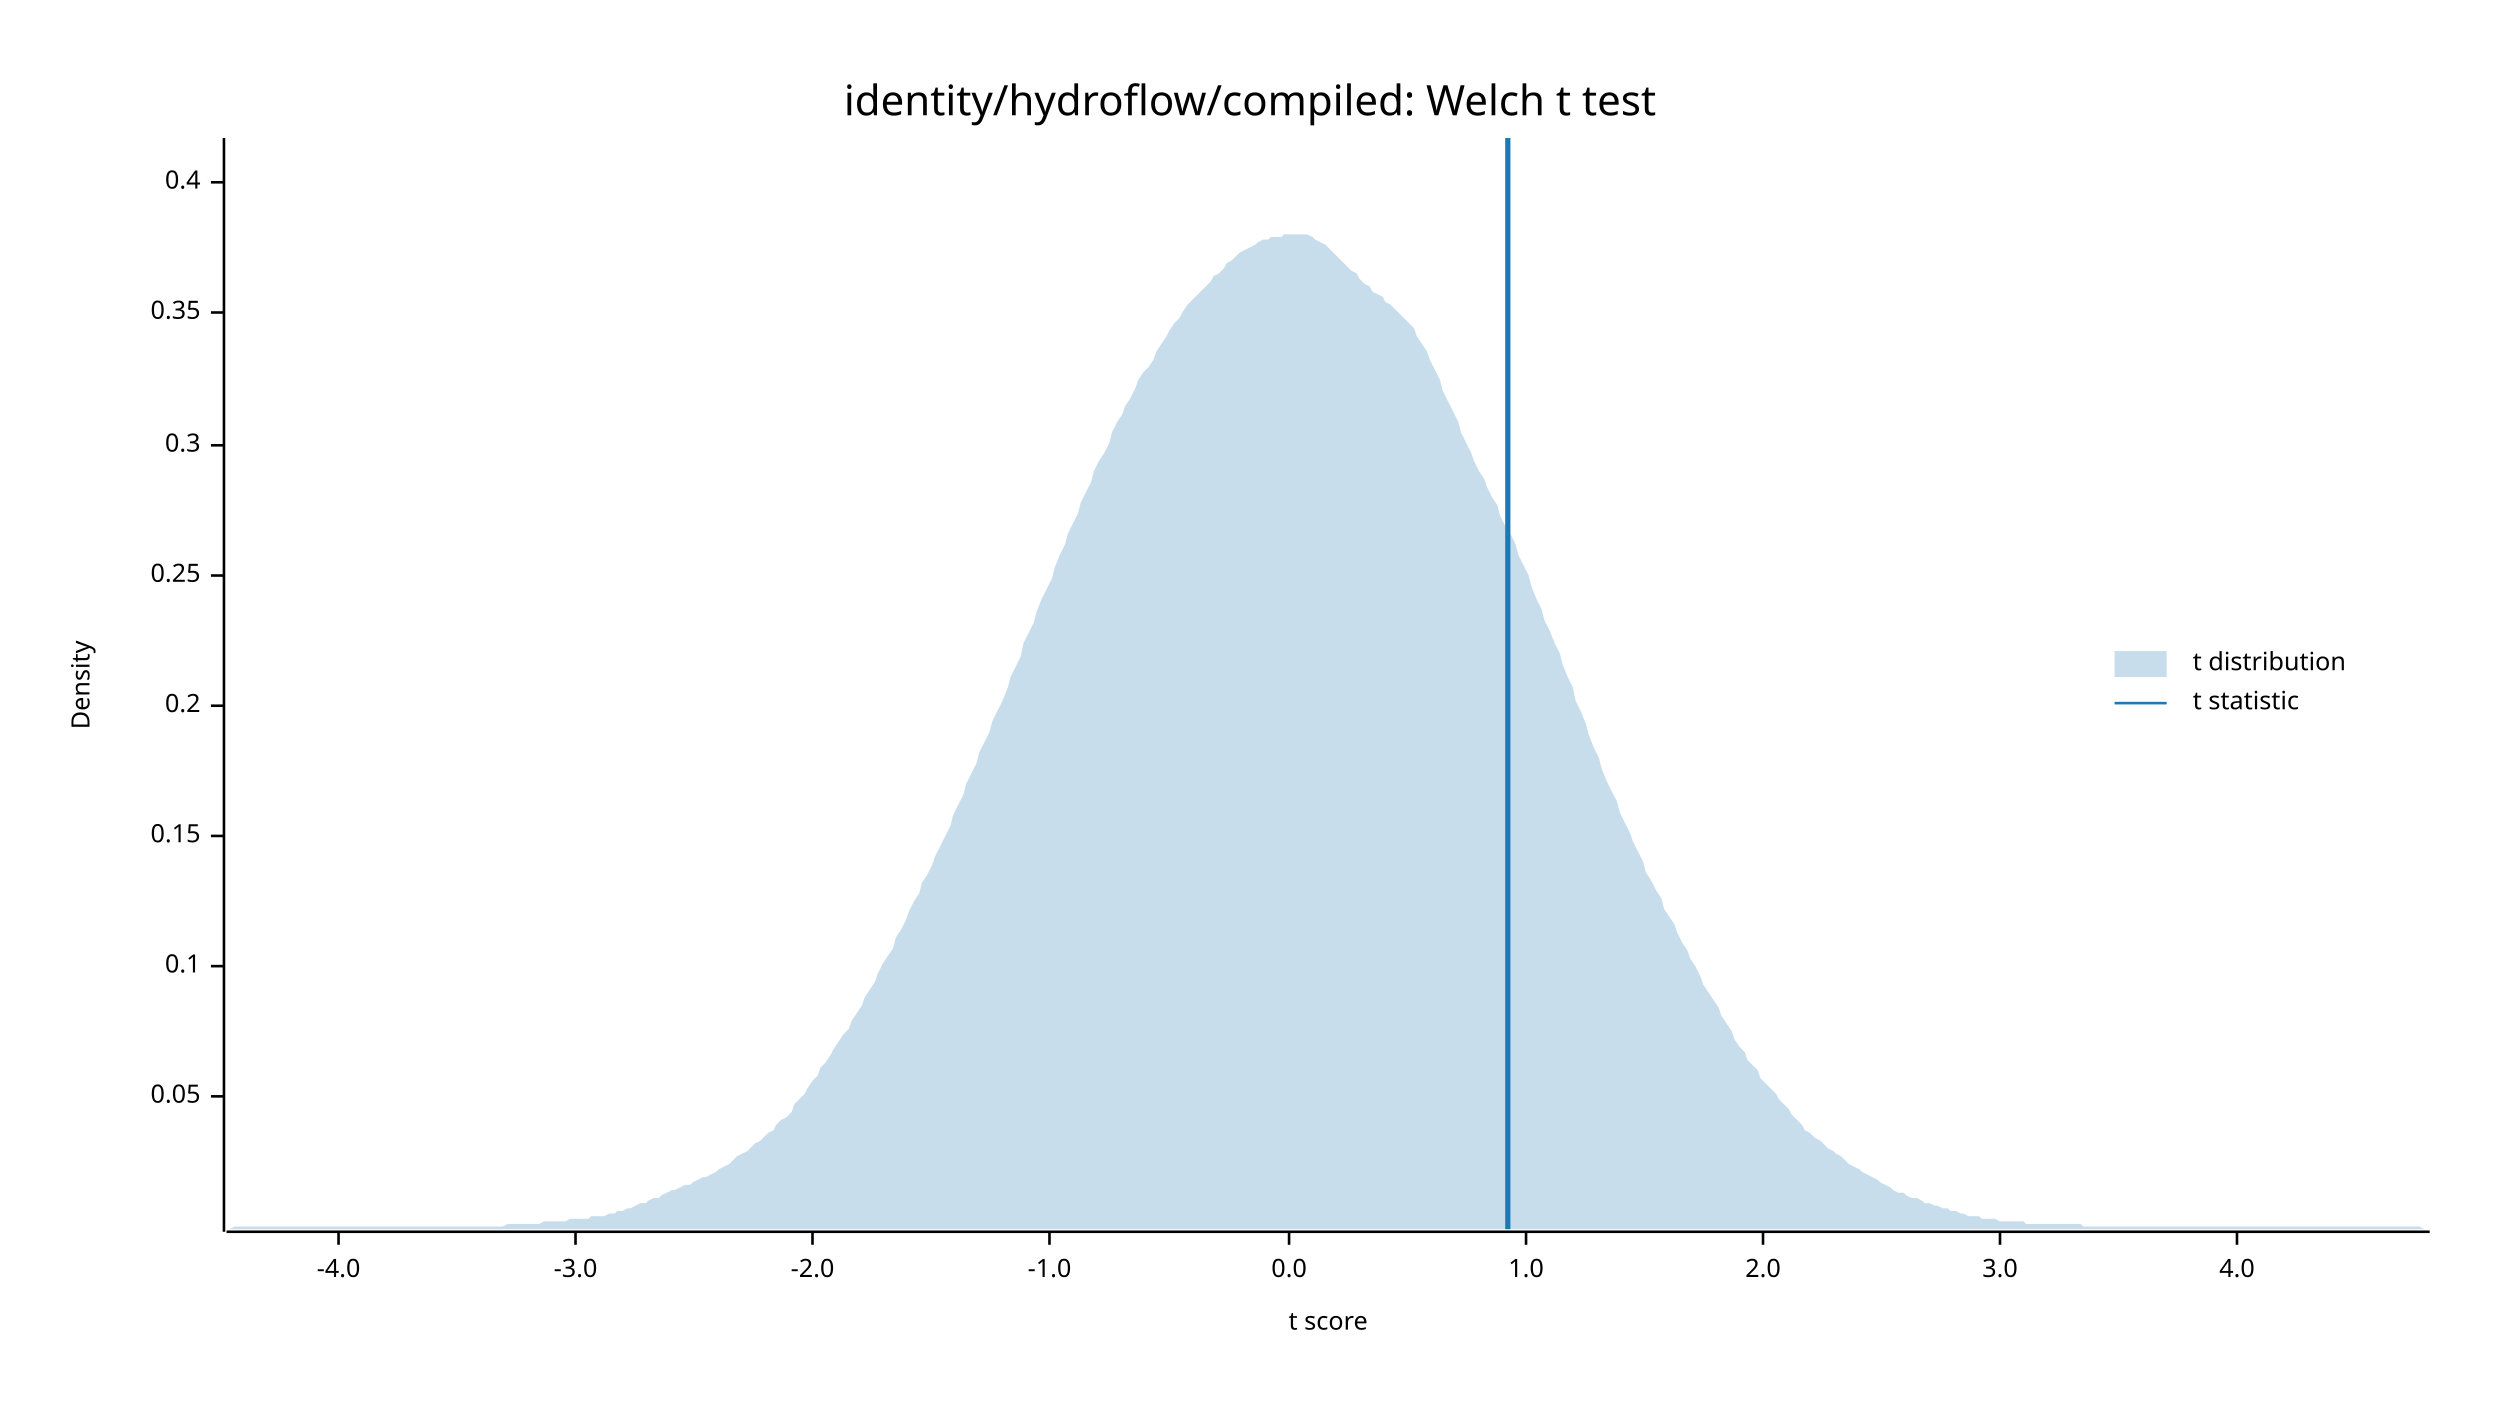
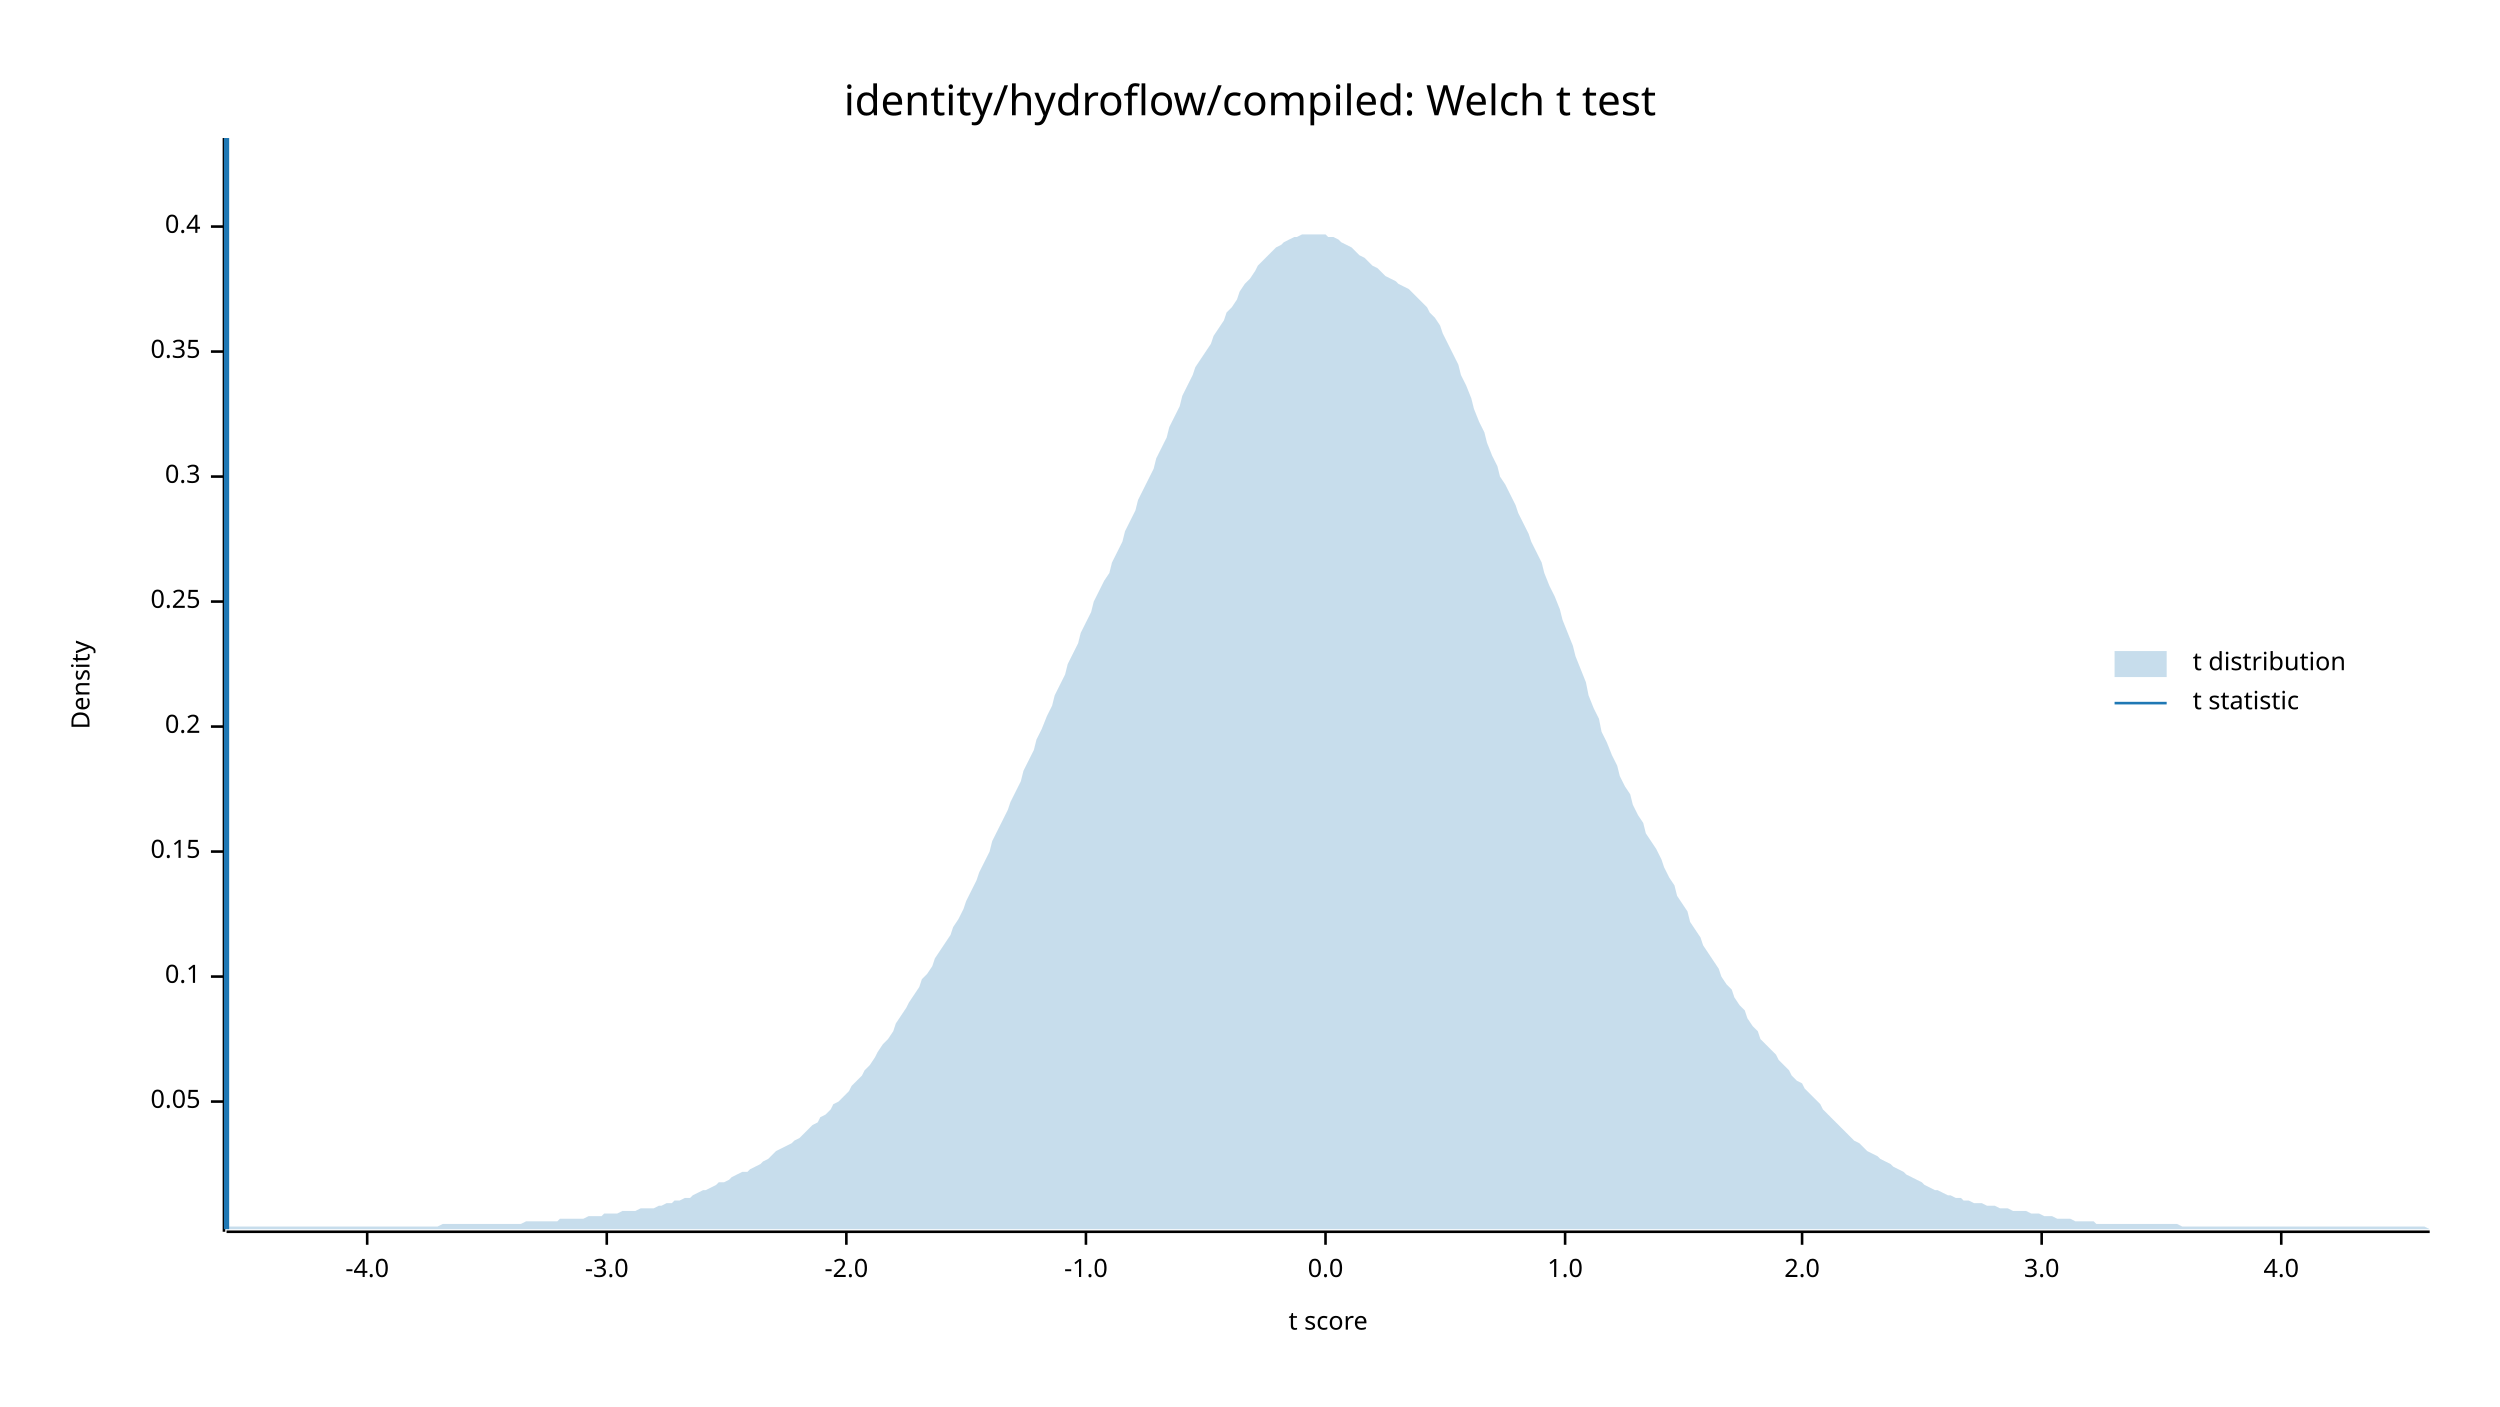
<svg xmlns="http://www.w3.org/2000/svg" width="960" height="540" viewBox="0 0 960 540">
  <text x="480" y="32" dy="0.76em" text-anchor="middle" font-family="sans-serif" font-size="16.129" opacity="1" fill="#000000">
identity/hydroflow/compiled: Welch t test
</text>
  <text x="27" y="263" dy="0.76em" text-anchor="middle" font-family="sans-serif" font-size="9.677" opacity="1" fill="#000000" transform="rotate(270, 27, 263)">
Density
</text>
  <text x="510" y="513" dy="-0.5ex" text-anchor="middle" font-family="sans-serif" font-size="9.677" opacity="1" fill="#000000">
t score
</text>
  <polyline fill="none" opacity="1" stroke="#000000" stroke-width="1" points="86,53 86,473 " />
-   <text x="77" y="421" dy="0.5ex" text-anchor="end" font-family="sans-serif" font-size="9.677" opacity="1" fill="#000000">
+   <text x="77" y="423" dy="0.5ex" text-anchor="end" font-family="sans-serif" font-size="9.677" opacity="1" fill="#000000">
0.05
</text>
-   <polyline fill="none" opacity="1" stroke="#000000" stroke-width="1" points="81,421 86,421 " />
-   <text x="77" y="371" dy="0.5ex" text-anchor="end" font-family="sans-serif" font-size="9.677" opacity="1" fill="#000000">
+   <polyline fill="none" opacity="1" stroke="#000000" stroke-width="1" points="81,423 86,423 " />
+   <text x="77" y="375" dy="0.5ex" text-anchor="end" font-family="sans-serif" font-size="9.677" opacity="1" fill="#000000">
0.1
</text>
-   <polyline fill="none" opacity="1" stroke="#000000" stroke-width="1" points="81,371 86,371 " />
-   <text x="77" y="321" dy="0.5ex" text-anchor="end" font-family="sans-serif" font-size="9.677" opacity="1" fill="#000000">
+   <polyline fill="none" opacity="1" stroke="#000000" stroke-width="1" points="81,375 86,375 " />
+   <text x="77" y="327" dy="0.5ex" text-anchor="end" font-family="sans-serif" font-size="9.677" opacity="1" fill="#000000">
0.15
</text>
-   <polyline fill="none" opacity="1" stroke="#000000" stroke-width="1" points="81,321 86,321 " />
-   <text x="77" y="271" dy="0.5ex" text-anchor="end" font-family="sans-serif" font-size="9.677" opacity="1" fill="#000000">
+   <polyline fill="none" opacity="1" stroke="#000000" stroke-width="1" points="81,327 86,327 " />
+   <text x="77" y="279" dy="0.5ex" text-anchor="end" font-family="sans-serif" font-size="9.677" opacity="1" fill="#000000">
0.2
</text>
-   <polyline fill="none" opacity="1" stroke="#000000" stroke-width="1" points="81,271 86,271 " />
-   <text x="77" y="221" dy="0.5ex" text-anchor="end" font-family="sans-serif" font-size="9.677" opacity="1" fill="#000000">
+   <polyline fill="none" opacity="1" stroke="#000000" stroke-width="1" points="81,279 86,279 " />
+   <text x="77" y="231" dy="0.5ex" text-anchor="end" font-family="sans-serif" font-size="9.677" opacity="1" fill="#000000">
0.25
</text>
-   <polyline fill="none" opacity="1" stroke="#000000" stroke-width="1" points="81,221 86,221 " />
-   <text x="77" y="171" dy="0.5ex" text-anchor="end" font-family="sans-serif" font-size="9.677" opacity="1" fill="#000000">
+   <polyline fill="none" opacity="1" stroke="#000000" stroke-width="1" points="81,231 86,231 " />
+   <text x="77" y="183" dy="0.5ex" text-anchor="end" font-family="sans-serif" font-size="9.677" opacity="1" fill="#000000">
0.3
</text>
-   <polyline fill="none" opacity="1" stroke="#000000" stroke-width="1" points="81,171 86,171 " />
-   <text x="77" y="120" dy="0.5ex" text-anchor="end" font-family="sans-serif" font-size="9.677" opacity="1" fill="#000000">
+   <polyline fill="none" opacity="1" stroke="#000000" stroke-width="1" points="81,183 86,183 " />
+   <text x="77" y="135" dy="0.5ex" text-anchor="end" font-family="sans-serif" font-size="9.677" opacity="1" fill="#000000">
0.35
</text>
-   <polyline fill="none" opacity="1" stroke="#000000" stroke-width="1" points="81,120 86,120 " />
-   <text x="77" y="70" dy="0.5ex" text-anchor="end" font-family="sans-serif" font-size="9.677" opacity="1" fill="#000000">
+   <polyline fill="none" opacity="1" stroke="#000000" stroke-width="1" points="81,135 86,135 " />
+   <text x="77" y="87" dy="0.5ex" text-anchor="end" font-family="sans-serif" font-size="9.677" opacity="1" fill="#000000">
0.4
</text>
-   <polyline fill="none" opacity="1" stroke="#000000" stroke-width="1" points="81,70 86,70 " />
+   <polyline fill="none" opacity="1" stroke="#000000" stroke-width="1" points="81,87 86,87 " />
  <polyline fill="none" opacity="1" stroke="#000000" stroke-width="1" points="87,473 933,473 " />
-   <text x="130" y="483" dy="0.76em" text-anchor="middle" font-family="sans-serif" font-size="9.677" opacity="1" fill="#000000">
+   <text x="141" y="483" dy="0.76em" text-anchor="middle" font-family="sans-serif" font-size="9.677" opacity="1" fill="#000000">
-4.0
</text>
-   <polyline fill="none" opacity="1" stroke="#000000" stroke-width="1" points="130,473 130,478 " />
-   <text x="221" y="483" dy="0.76em" text-anchor="middle" font-family="sans-serif" font-size="9.677" opacity="1" fill="#000000">
+   <polyline fill="none" opacity="1" stroke="#000000" stroke-width="1" points="141,473 141,478 " />
+   <text x="233" y="483" dy="0.76em" text-anchor="middle" font-family="sans-serif" font-size="9.677" opacity="1" fill="#000000">
-3.0
</text>
-   <polyline fill="none" opacity="1" stroke="#000000" stroke-width="1" points="221,473 221,478 " />
-   <text x="312" y="483" dy="0.76em" text-anchor="middle" font-family="sans-serif" font-size="9.677" opacity="1" fill="#000000">
+   <polyline fill="none" opacity="1" stroke="#000000" stroke-width="1" points="233,473 233,478 " />
+   <text x="325" y="483" dy="0.76em" text-anchor="middle" font-family="sans-serif" font-size="9.677" opacity="1" fill="#000000">
-2.0
</text>
-   <polyline fill="none" opacity="1" stroke="#000000" stroke-width="1" points="312,473 312,478 " />
-   <text x="403" y="483" dy="0.76em" text-anchor="middle" font-family="sans-serif" font-size="9.677" opacity="1" fill="#000000">
+   <polyline fill="none" opacity="1" stroke="#000000" stroke-width="1" points="325,473 325,478 " />
+   <text x="417" y="483" dy="0.76em" text-anchor="middle" font-family="sans-serif" font-size="9.677" opacity="1" fill="#000000">
-1.0
</text>
-   <polyline fill="none" opacity="1" stroke="#000000" stroke-width="1" points="403,473 403,478 " />
-   <text x="495" y="483" dy="0.76em" text-anchor="middle" font-family="sans-serif" font-size="9.677" opacity="1" fill="#000000">
+   <polyline fill="none" opacity="1" stroke="#000000" stroke-width="1" points="417,473 417,478 " />
+   <text x="509" y="483" dy="0.76em" text-anchor="middle" font-family="sans-serif" font-size="9.677" opacity="1" fill="#000000">
0.0
</text>
-   <polyline fill="none" opacity="1" stroke="#000000" stroke-width="1" points="495,473 495,478 " />
-   <text x="586" y="483" dy="0.76em" text-anchor="middle" font-family="sans-serif" font-size="9.677" opacity="1" fill="#000000">
+   <polyline fill="none" opacity="1" stroke="#000000" stroke-width="1" points="509,473 509,478 " />
+   <text x="601" y="483" dy="0.76em" text-anchor="middle" font-family="sans-serif" font-size="9.677" opacity="1" fill="#000000">
1.0
</text>
-   <polyline fill="none" opacity="1" stroke="#000000" stroke-width="1" points="586,473 586,478 " />
-   <text x="677" y="483" dy="0.76em" text-anchor="middle" font-family="sans-serif" font-size="9.677" opacity="1" fill="#000000">
+   <polyline fill="none" opacity="1" stroke="#000000" stroke-width="1" points="601,473 601,478 " />
+   <text x="692" y="483" dy="0.76em" text-anchor="middle" font-family="sans-serif" font-size="9.677" opacity="1" fill="#000000">
2.0
</text>
-   <polyline fill="none" opacity="1" stroke="#000000" stroke-width="1" points="677,473 677,478 " />
-   <text x="768" y="483" dy="0.76em" text-anchor="middle" font-family="sans-serif" font-size="9.677" opacity="1" fill="#000000">
+   <polyline fill="none" opacity="1" stroke="#000000" stroke-width="1" points="692,473 692,478 " />
+   <text x="784" y="483" dy="0.76em" text-anchor="middle" font-family="sans-serif" font-size="9.677" opacity="1" fill="#000000">
3.0
</text>
-   <polyline fill="none" opacity="1" stroke="#000000" stroke-width="1" points="768,473 768,478 " />
-   <text x="859" y="483" dy="0.76em" text-anchor="middle" font-family="sans-serif" font-size="9.677" opacity="1" fill="#000000">
+   <polyline fill="none" opacity="1" stroke="#000000" stroke-width="1" points="784,473 784,478 " />
+   <text x="876" y="483" dy="0.76em" text-anchor="middle" font-family="sans-serif" font-size="9.677" opacity="1" fill="#000000">
4.0
</text>
-   <polyline fill="none" opacity="1" stroke="#000000" stroke-width="1" points="859,473 859,478 " />
-   <polygon opacity="0.25" fill="#1F78B4" points="87,472 88,472 90,471 92,471 93,471 95,471 97,471 98,471 100,471 102,471 103,471 105,471 107,471 109,471 110,471 112,471 114,471 115,471 117,471 119,471 120,471 122,471 124,471 125,471 127,471 129,471 131,471 132,471 134,471 136,471 137,471 139,471 141,471 142,471 144,471 146,471 148,471 149,471 151,471 153,471 154,471 156,471 158,471 159,471 161,471 163,471 164,471 166,471 168,471 170,471 171,471 173,471 175,471 176,471 178,471 180,471 181,471 183,471 185,471 187,471 188,471 190,471 192,471 193,471 195,470 197,470 198,470 200,470 202,470 203,470 205,470 207,470 209,469 210,469 212,469 214,469 215,469 217,469 219,468 220,468 222,468 224,468 226,468 227,467 229,467 231,467 232,467 234,466 236,466 237,465 239,465 241,464 242,464 244,463 246,462 248,462 249,461 251,460 253,460 254,459 256,458 258,457 259,457 261,456 263,455 265,455 266,454 268,453 270,452 271,452 273,451 275,450 276,449 278,448 280,447 281,446 283,444 285,443 287,442 288,441 290,439 292,438 293,437 295,435 297,434 298,432 300,430 302,429 304,427 305,424 307,422 309,420 310,418 312,415 314,413 315,410 317,408 319,405 320,403 322,400 324,397 326,395 327,392 329,389 331,386 332,383 334,380 336,377 337,374 339,370 341,367 343,364 344,360 346,357 348,353 349,350 351,346 353,343 354,339 356,336 358,332 359,329 361,325 363,321 365,317 366,313 368,309 370,305 371,301 373,297 375,293 376,289 378,285 380,281 381,277 383,273 385,269 387,264 388,260 390,256 392,252 393,247 395,243 397,239 398,235 400,230 402,226 404,222 405,218 407,213 409,209 410,205 412,201 414,197 415,193 417,189 419,185 420,181 422,177 424,174 426,170 427,166 429,162 431,159 432,156 434,153 436,149 437,146 439,143 441,141 443,138 444,135 446,132 448,129 449,127 451,124 453,122 454,120 456,117 458,115 459,114 461,112 463,110 465,108 466,106 468,105 470,103 471,101 473,100 475,98 476,97 478,96 480,95 482,94 483,93 485,92 487,92 488,91 490,91 492,91 493,90 495,90 497,90 498,90 500,90 502,90 504,91 505,92 507,93 509,94 510,95 512,97 514,99 515,100 517,102 519,104 521,105 522,107 524,109 526,110 527,112 529,113 531,114 532,116 534,117 536,119 537,120 539,122 541,124 543,126 544,129 546,132 548,135 549,138 551,142 553,146 554,150 556,154 558,158 560,162 561,166 563,170 565,174 566,177 568,181 570,184 571,187 573,191 575,194 576,198 578,202 580,205 582,209 583,213 585,217 587,221 588,225 590,230 592,234 593,238 595,242 597,247 599,251 600,255 602,260 604,264 605,269 607,273 609,278 610,282 612,287 614,291 615,295 617,300 619,304 621,308 622,312 624,316 626,320 627,323 629,327 631,331 632,335 634,338 636,342 638,345 639,349 641,352 643,355 644,358 646,362 648,365 649,368 651,371 653,375 654,378 656,381 658,384 660,387 661,390 663,393 665,396 666,399 668,402 670,404 671,407 673,409 675,411 676,414 678,416 680,418 682,420 683,422 685,424 687,426 688,428 690,430 692,432 693,434 695,435 697,437 699,438 700,439 702,441 704,442 705,443 707,444 709,446 710,447 712,448 714,449 715,450 717,451 719,452 721,453 722,454 724,455 726,456 727,457 729,458 731,458 732,459 734,460 736,460 738,461 739,462 741,462 743,463 744,463 746,464 748,464 749,465 751,465 753,466 754,466 756,467 758,467 760,467 761,468 763,468 765,468 766,468 768,469 770,469 771,469 773,469 775,469 777,469 778,470 780,470 782,470 783,470 785,470 787,470 788,470 790,470 792,470 793,470 795,470 797,470 799,470 800,471 802,471 804,471 805,471 807,471 809,471 810,471 812,471 814,471 816,471 817,471 819,471 821,471 822,471 824,471 826,471 827,471 829,471 831,471 832,471 834,471 836,471 838,471 839,471 841,471 843,471 844,471 846,471 848,471 849,471 851,471 853,471 855,471 856,471 858,471 860,471 861,471 863,471 865,471 866,471 868,471 870,471 871,471 873,471 875,471 877,471 878,471 880,471 882,471 883,471 885,471 887,471 888,471 890,471 892,471 894,471 895,471 897,471 899,471 900,471 902,471 904,471 905,471 907,471 909,471 910,471 912,471 914,471 916,471 917,471 919,471 921,471 922,471 924,471 926,471 927,471 929,471 931,472 933,472 933,472 87,472 " />
-   <polyline fill="none" opacity="1" stroke="#1F78B4" stroke-width="2" points="579,472 579,53 " />
+   <polyline fill="none" opacity="1" stroke="#000000" stroke-width="1" points="876,473 876,478 " />
+   <polygon opacity="0.25" fill="#1F78B4" points="87,471 88,471 90,471 92,471 93,471 95,471 97,471 98,471 100,471 102,471 103,471 105,471 107,471 109,471 110,471 112,471 114,471 115,471 117,471 119,471 120,471 122,471 124,471 125,471 127,471 129,471 131,471 132,471 134,471 136,471 137,471 139,471 141,471 142,471 144,471 146,471 148,471 149,471 151,471 153,471 154,471 156,471 158,471 159,471 161,471 163,471 164,471 166,471 168,471 170,470 171,470 173,470 175,470 176,470 178,470 180,470 181,470 183,470 185,470 187,470 188,470 190,470 192,470 193,470 195,470 197,470 198,470 200,470 202,469 203,469 205,469 207,469 209,469 210,469 212,469 214,469 215,468 217,468 219,468 220,468 222,468 224,468 226,467 227,467 229,467 231,467 232,466 234,466 236,466 237,466 239,465 241,465 242,465 244,465 246,464 248,464 249,464 251,464 253,463 254,463 256,462 258,462 259,461 261,461 263,460 265,460 266,459 268,458 270,457 271,457 273,456 275,455 276,454 278,454 280,453 281,452 283,451 285,450 287,450 288,449 290,448 292,447 293,446 295,445 297,443 298,442 300,441 302,440 304,439 305,438 307,437 309,435 310,434 312,432 314,431 315,429 317,428 319,426 320,424 322,423 324,421 326,419 327,417 329,415 331,413 332,411 334,409 336,406 337,404 339,401 341,399 343,396 344,393 346,390 348,387 349,385 351,382 353,379 354,376 356,374 358,371 359,368 361,365 363,362 365,359 366,356 368,353 370,349 371,346 373,342 375,338 376,335 378,331 380,327 381,323 383,319 385,315 387,311 388,308 390,304 392,300 393,296 395,292 397,288 398,284 400,280 402,275 404,271 405,267 407,263 409,259 410,255 412,251 414,247 415,243 417,239 419,235 420,231 422,227 424,223 426,220 427,216 429,212 431,208 432,204 434,200 436,196 437,192 439,188 441,184 443,180 444,176 446,172 448,168 449,164 451,160 453,156 454,152 456,148 458,144 459,141 461,138 463,135 465,132 466,129 468,126 470,123 471,120 473,118 475,115 476,112 478,109 480,107 482,104 483,102 485,100 487,98 488,97 490,95 492,94 493,93 495,92 497,91 498,91 500,90 502,90 504,90 505,90 507,90 509,90 510,91 512,91 514,92 515,93 517,94 519,95 521,97 522,98 524,99 526,101 527,102 529,103 531,105 532,106 534,107 536,108 537,109 539,110 541,111 543,113 544,114 546,116 548,118 549,120 551,122 553,125 554,128 556,132 558,136 560,140 561,144 563,148 565,153 566,157 568,162 570,166 571,170 573,175 575,179 576,183 578,186 580,190 582,194 583,197 585,201 587,205 588,208 590,212 592,216 593,220 595,225 597,229 599,234 600,238 602,243 604,248 605,252 607,257 609,262 610,267 612,272 614,276 615,281 617,285 619,290 621,294 622,298 624,302 626,305 627,309 629,313 631,316 632,320 634,323 636,326 638,330 639,333 641,337 643,340 644,344 646,347 648,350 649,354 651,357 653,360 654,363 656,366 658,369 660,372 661,375 663,378 665,380 666,383 668,386 670,388 671,391 673,394 675,396 676,399 678,401 680,403 682,405 683,407 685,409 687,411 688,413 690,415 692,416 693,418 695,420 697,422 699,424 700,426 702,428 704,430 705,431 707,433 709,435 710,436 712,438 714,439 715,440 717,442 719,443 721,444 722,445 724,446 726,447 727,448 729,449 731,450 732,451 734,452 736,453 738,454 739,455 741,456 743,457 744,457 746,458 748,459 749,459 751,460 753,460 754,461 756,461 758,462 760,462 761,462 763,463 765,463 766,463 768,464 770,464 771,464 773,465 775,465 777,465 778,465 780,466 782,466 783,466 785,467 787,467 788,467 790,468 792,468 793,468 795,468 797,469 799,469 800,469 802,469 804,469 805,470 807,470 809,470 810,470 812,470 814,470 816,470 817,470 819,470 821,470 822,470 824,470 826,470 827,470 829,470 831,470 832,470 834,470 836,470 838,471 839,471 841,471 843,471 844,471 846,471 848,471 849,471 851,471 853,471 855,471 856,471 858,471 860,471 861,471 863,471 865,471 866,471 868,471 870,471 871,471 873,471 875,471 877,471 878,471 880,471 882,471 883,471 885,471 887,471 888,471 890,471 892,471 894,471 895,471 897,471 899,471 900,471 902,471 904,471 905,471 907,471 909,471 910,471 912,471 914,471 916,471 917,471 919,471 921,471 922,471 924,471 926,471 927,471 929,471 931,471 933,472 933,472 87,472 " />
+   <polyline fill="none" opacity="1" stroke="#1F78B4" stroke-width="2" points="87,472 87,53 " />
  <text x="842" y="250" dy="0.76em" text-anchor="start" font-family="sans-serif" font-size="9.677" opacity="1" fill="#000000">
t distribution
</text>
  <text x="842" y="265" dy="0.76em" text-anchor="start" font-family="sans-serif" font-size="9.677" opacity="1" fill="#000000">
t statistic
</text>
  <rect x="812" y="250" width="20" height="10" opacity="0.25" fill="#1F78B4" stroke="none" />
  <polyline fill="none" opacity="1" stroke="#1F78B4" stroke-width="1" points="812,270 832,270 " />
</svg>
